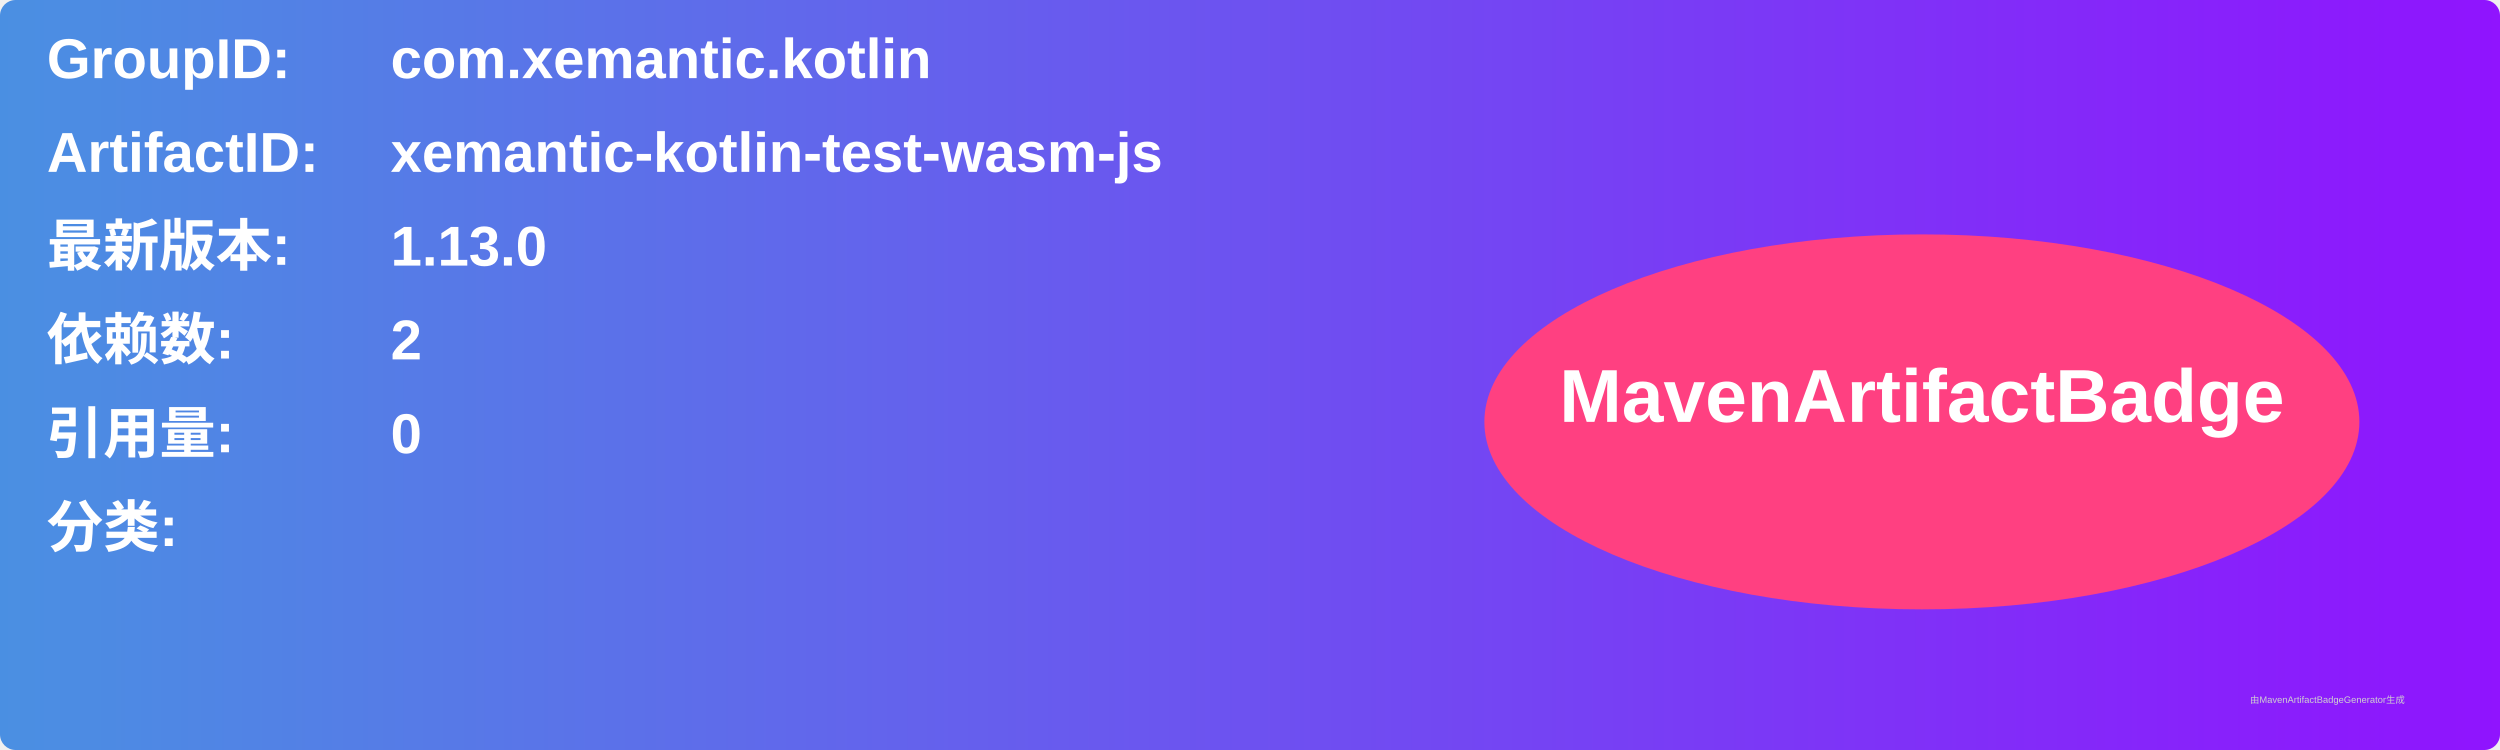
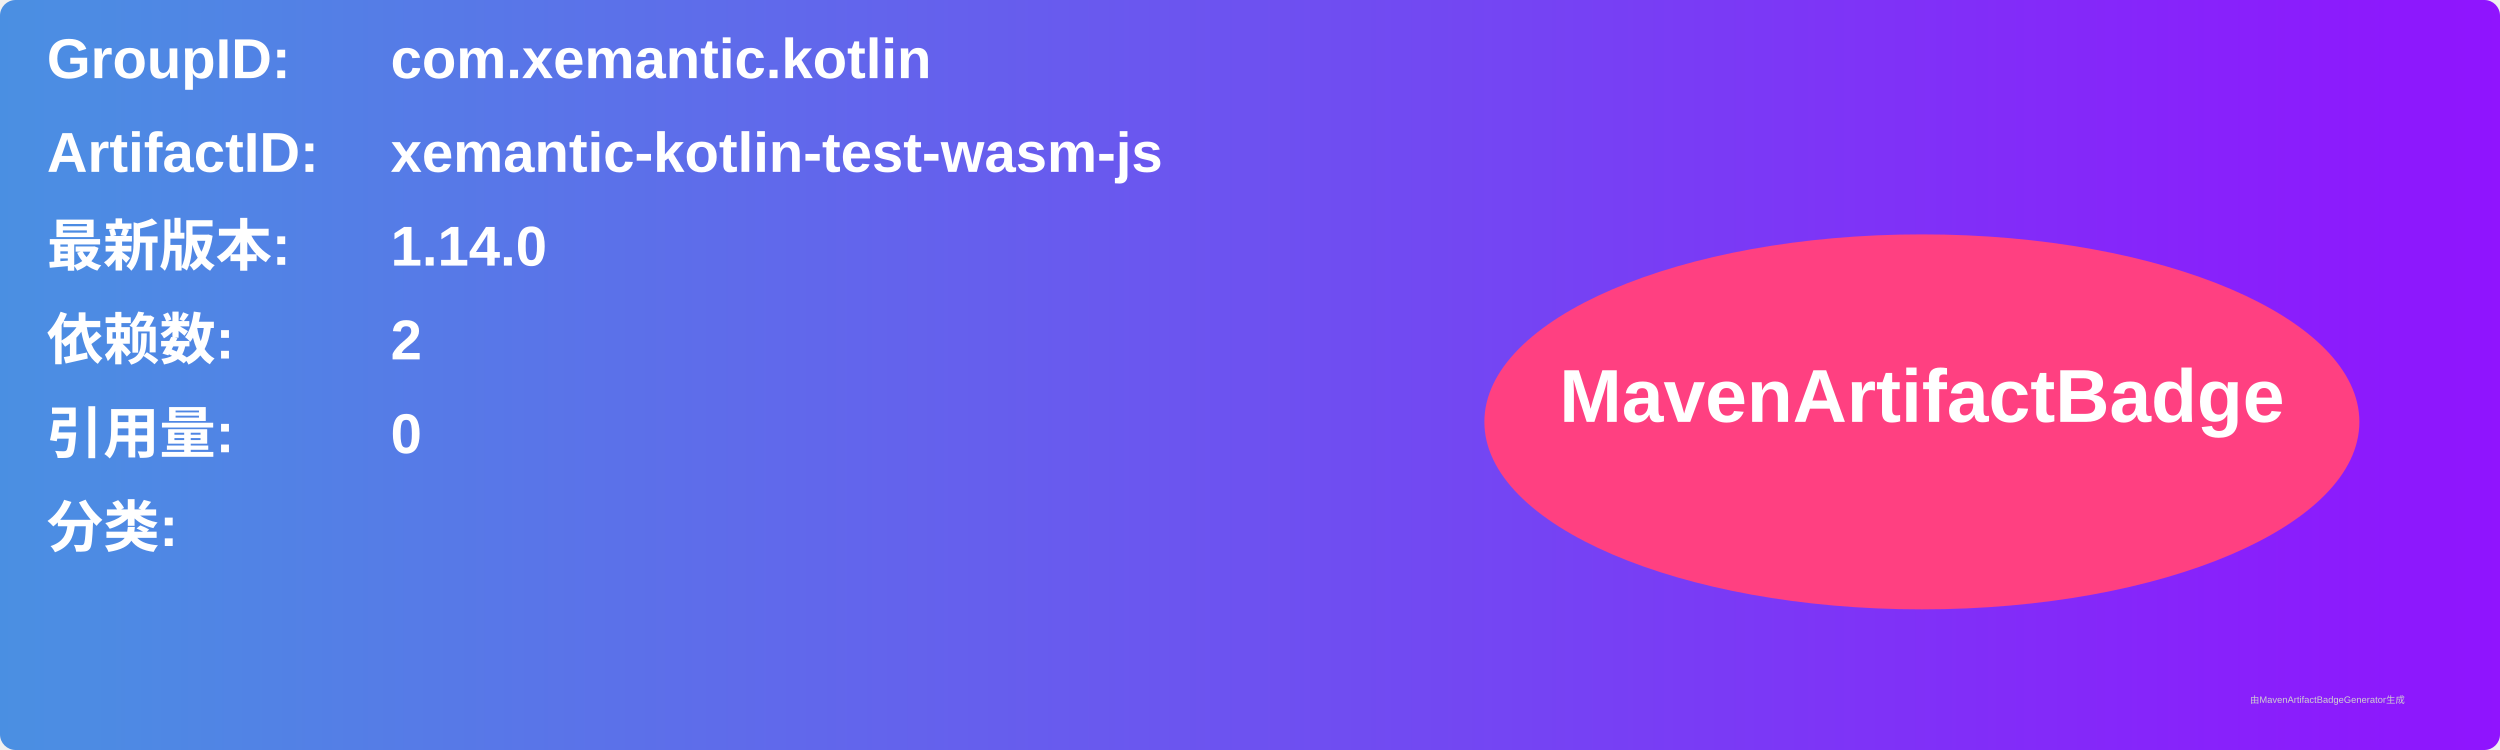
<svg xmlns="http://www.w3.org/2000/svg" width="800" height="240" viewBox="0 0 800 240">
  <linearGradient id="grad" x1="0%" y1="0%" x2="100%" y2="0%">
    <stop offset="0%" stop-color="#4a90e2" />
    <stop offset="100%" stop-color="#9013fe" />
  </linearGradient>
  <rect width="100%" height="100%" rx="5" ry="5" fill="url(#grad)" />
  <g transform="translate(15, 15)">
    <text x="0" y="10" font-family="Arial" font-size="18" fill="white" font-weight="bold" width="260">GroupID:</text>
    <text x="110" y="10" font-family="Arial" font-size="18" fill="white" font-weight="bold" width="460">com.xemantic.kotlin</text>
    <text x="0" y="40" font-family="Arial" font-size="18" fill="white" font-weight="bold" width="260">ArtifactID:</text>
    <text x="110" y="40" font-family="Arial" font-size="18" fill="white" font-weight="bold" width="460">xemantic-kotlin-test-wasm-js</text>
    <text x="0" y="70" font-family="Arial" font-size="18" fill="white" font-weight="bold">最新版本:</text>
    <text x="110" y="70" font-family="Arial" font-size="18" fill="white" font-weight="bold">
-       <tspan font-weight="bold">1.13.0</tspan>
+       <tspan font-weight="bold">1.14.0</tspan>
    </text>
    <text x="0" y="100" font-family="Arial" font-size="18" fill="white" font-weight="bold">依赖数: </text>
    <text x="110" y="100" font-family="Arial" font-size="18" fill="white">
      <tspan font-weight="bold">2</tspan>
    </text>
    <text x="0" y="130" font-family="Arial" font-size="18" fill="white" font-weight="bold">引用量: </text>
    <text x="110" y="130" font-family="Arial" font-size="18" fill="white">
      <tspan font-weight="bold">0</tspan>
    </text>
    <text x="0" y="160" font-family="Arial" font-size="18" fill="white" font-weight="bold">分类:</text>
    <text x="10" y="190" font-family="Arial" font-size="10" fill="white">
      <tspan font-weight="bold" />
    </text>
    <ellipse cx="600" cy="120" rx="140" ry="60" fill="#ff4081" />
    <text x="600" y="120" text-anchor="middle" font-family="Arial" font-size="24" fill="white" font-weight="bold">MavenArtifactBadge</text>
  </g>
  <text x="720" y="225" font-family="Arial" font-size="3" fill="#d0d0d0">由MavenArtifactBadgeGenerator生成</text>
</svg>
